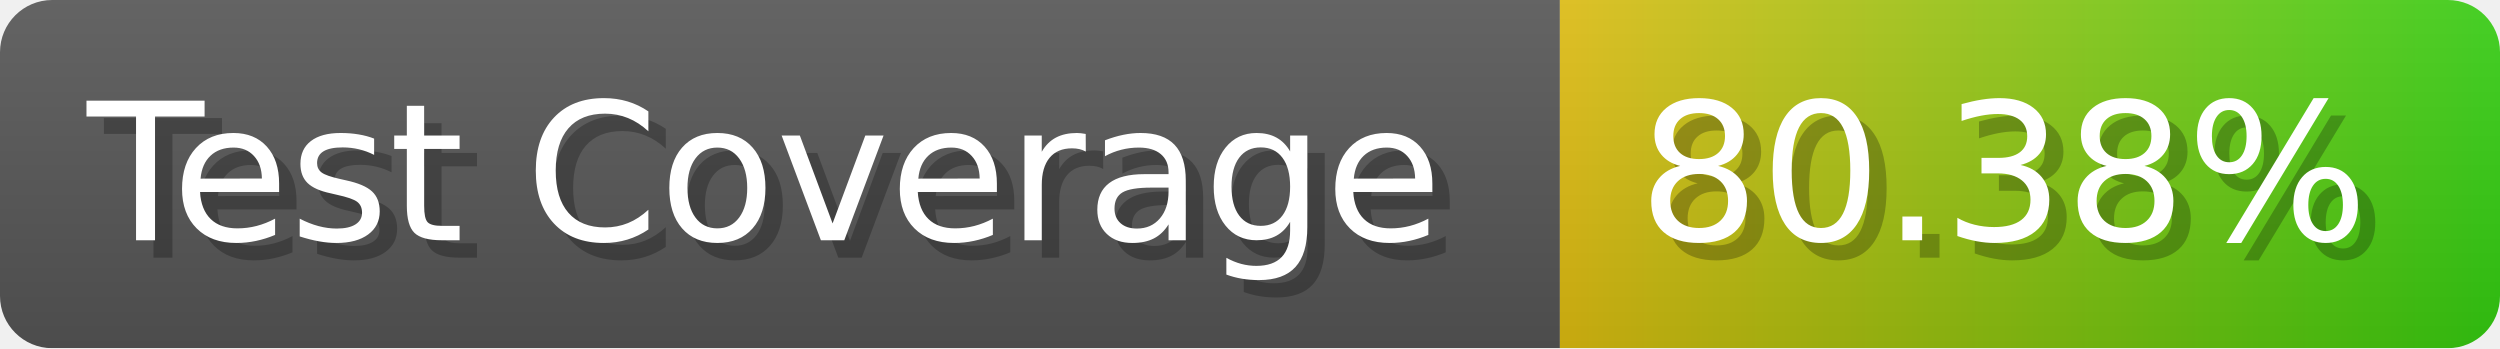
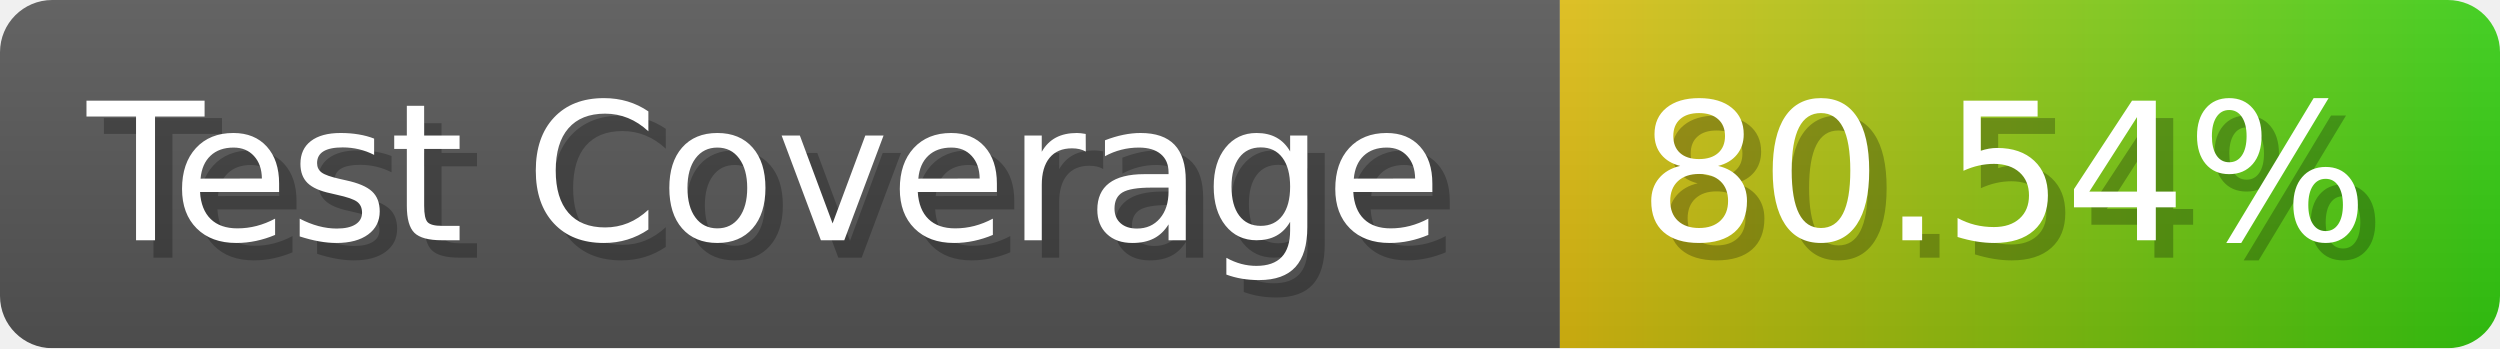
- <svg xmlns="http://www.w3.org/2000/svg" width="143.6" height="20" viewBox="0 0 1436 200" role="img" aria-label="Test Coverage: 80.38%">
+ <svg xmlns="http://www.w3.org/2000/svg" width="143.6" height="20" viewBox="0 0 1436 200" role="img" aria-label="Test Coverage: 80.54%">
  <linearGradient id="a" x2="0" y2="100%">
    <stop offset="0" stop-opacity=".1" stop-color="#EEE" />
    <stop offset="1" stop-opacity=".1" />
  </linearGradient>
  <mask id="m">
    <rect width="1436" height="200" rx="30" fill="#FFF" />
  </mask>
  <g mask="url(#m)">
    <rect width="896" height="200" fill="#555" />
    <rect width="540" height="200" fill="url(#x)" x="896" />
    <rect width="1436" height="200" fill="url(#a)" />
  </g>
  <g aria-hidden="true" fill="#fff" text-anchor="start" font-family="Verdana,DejaVu Sans,sans-serif" font-size="110">
    <text x="60" y="148" textLength="796" fill="#000" opacity="0.25">Test Coverage</text>
    <text x="50" y="138" textLength="796">Test Coverage</text>
-     <text x="951" y="148" textLength="440" fill="#000" opacity="0.25">80.38%</text>
-     <text x="941" y="138" textLength="440">80.38%</text>
+     <text x="951" y="148" textLength="440" fill="#000" opacity="0.25">80.54%</text>
+     <text x="941" y="138" textLength="440">80.54%</text>
  </g>
  <linearGradient id="x" x1="0%" y1="0%" x2="100%" y2="0%">
    <stop offset="0%" style="stop-color:#DB1" />
    <stop offset="100%" style="stop-color:#3C1" />
  </linearGradient>
</svg>
